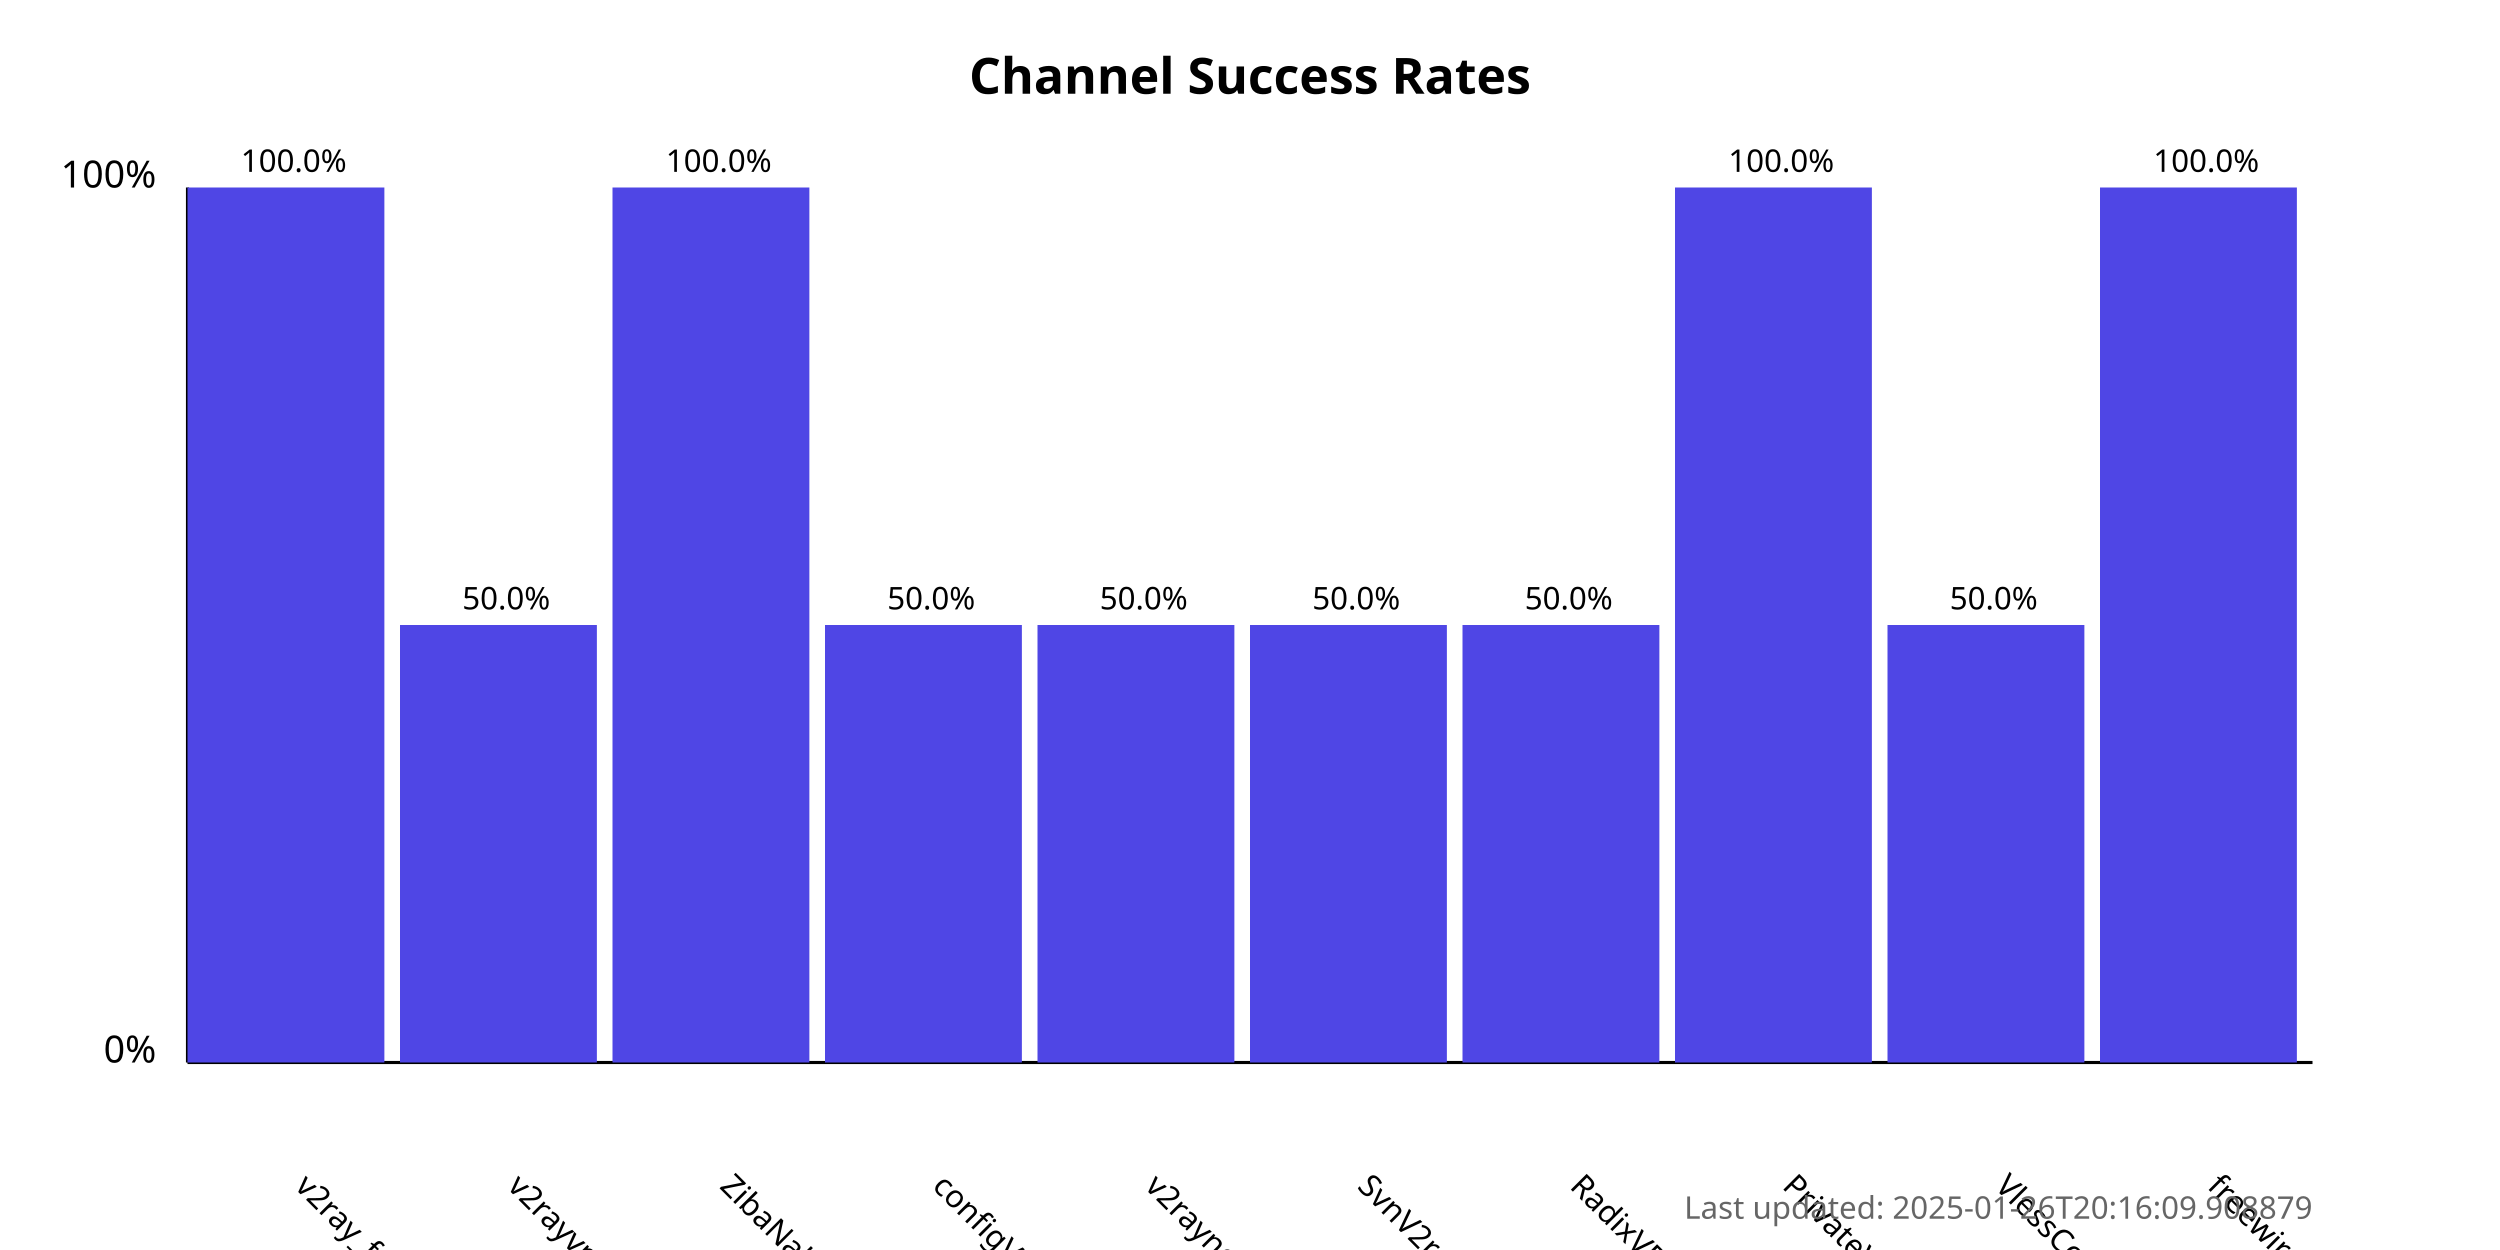
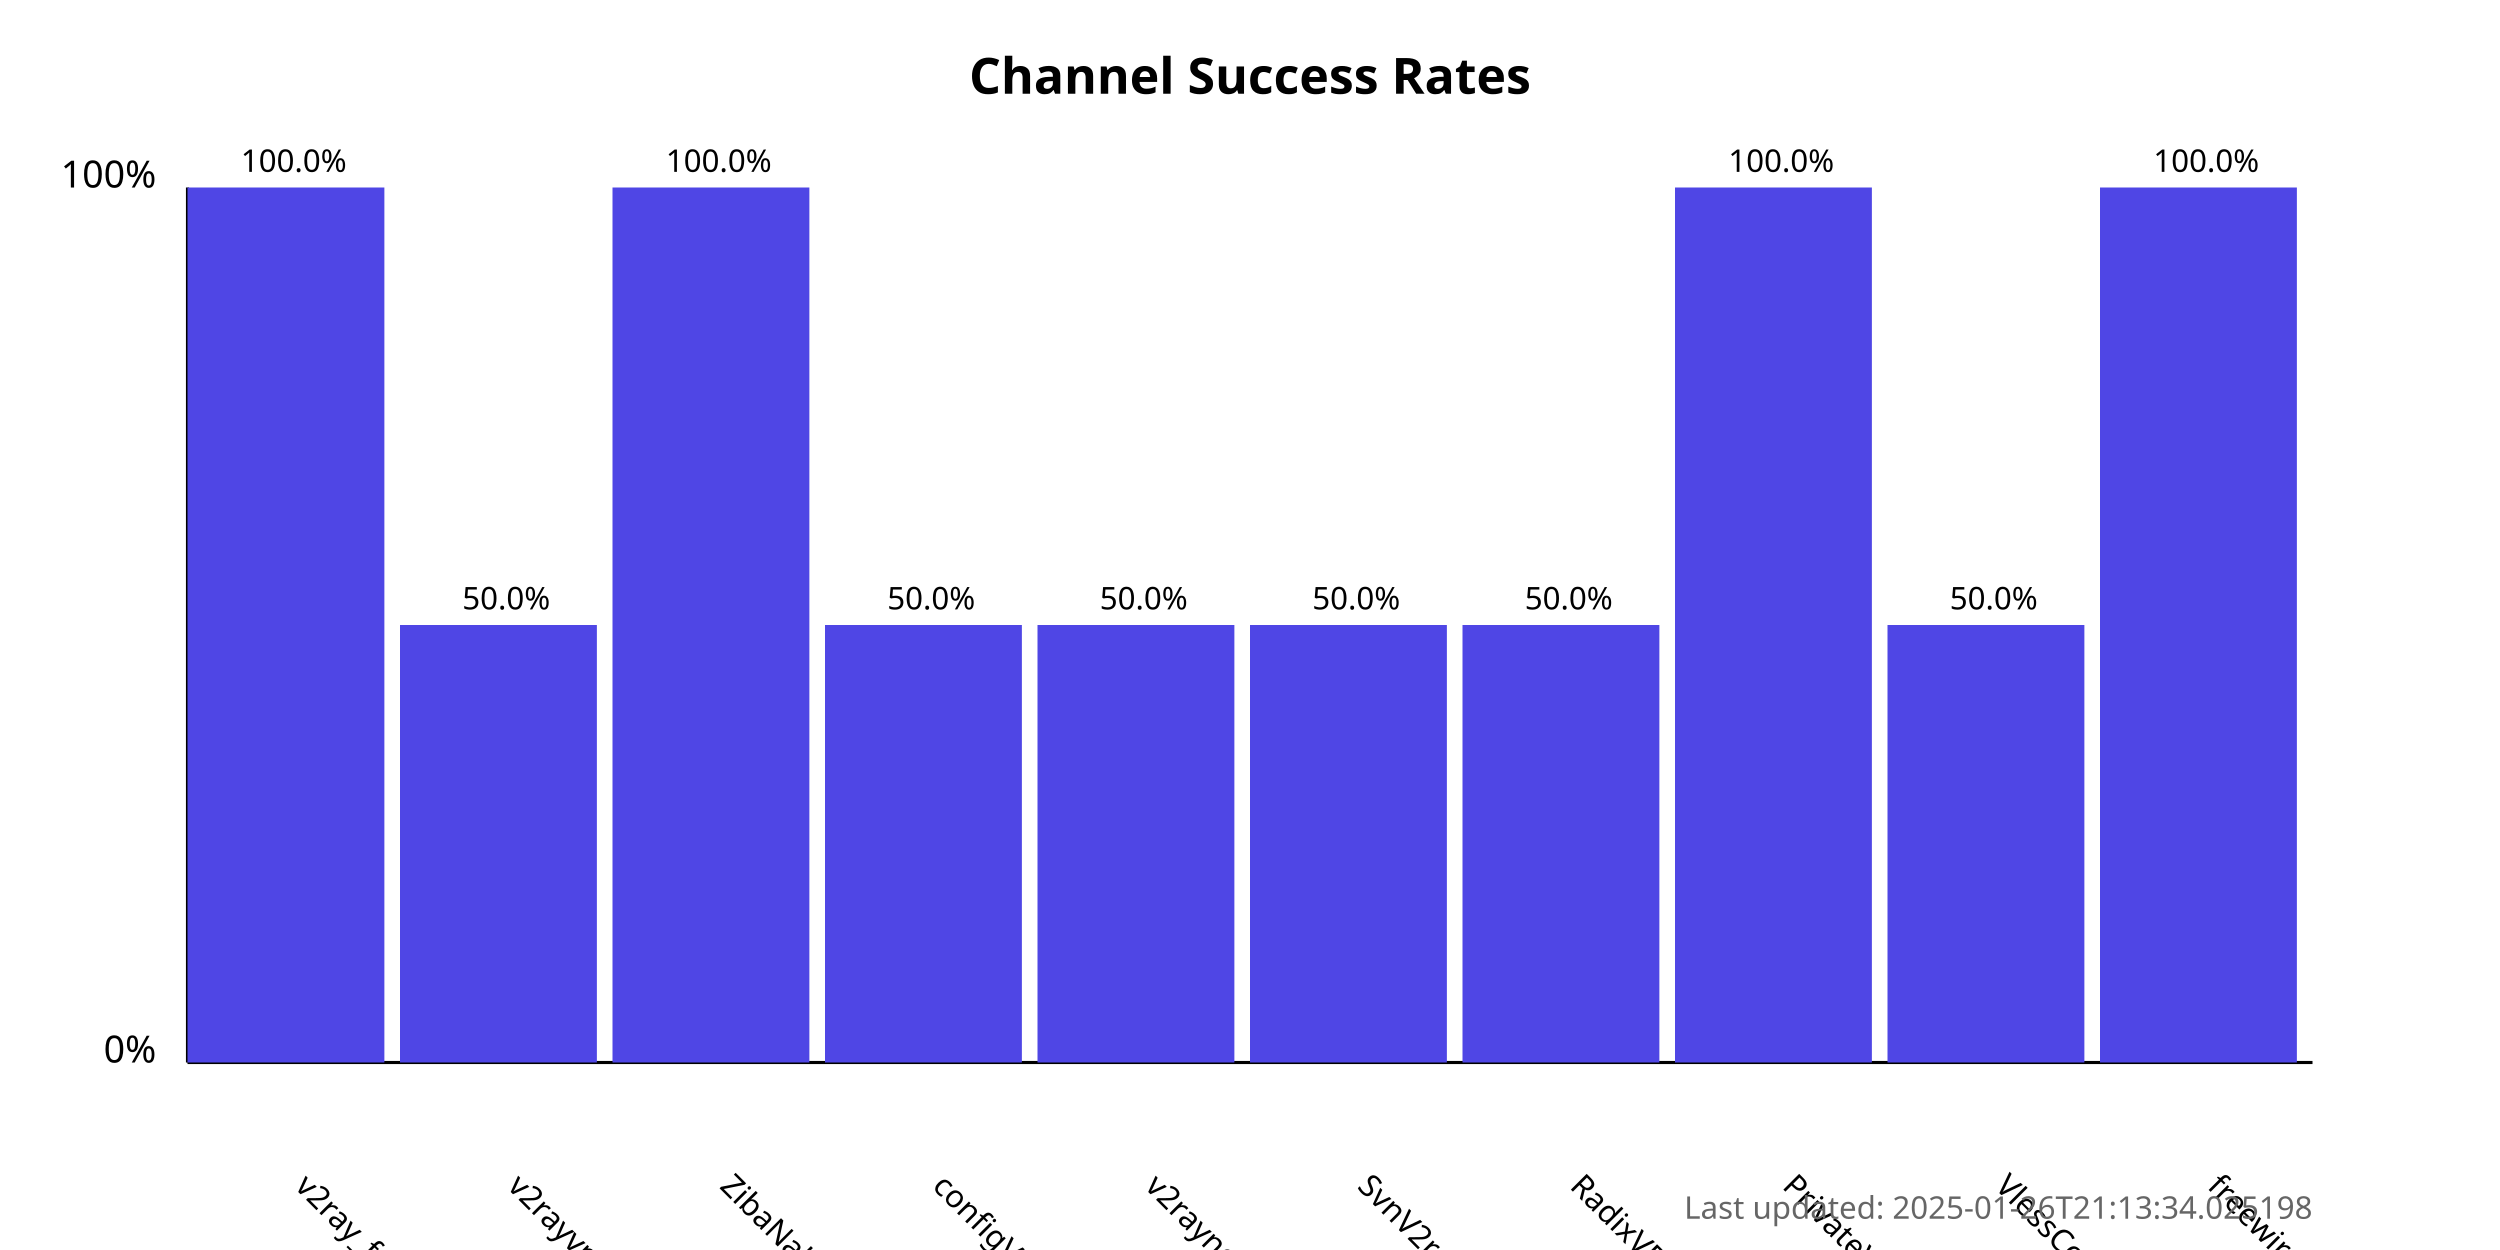
<svg xmlns="http://www.w3.org/2000/svg" width="800" height="400">
  <style>
            .chart-title { font: bold 16px sans-serif; }
            .axis-label { font: 12px sans-serif; }
            .tick-label { font: 10px sans-serif; }
            .bar { fill: #4f46e5; }
            .bar:hover { fill: #6366f1; }
            .timestamp { font: 10px sans-serif; fill: #666; }
        </style>
  <text x="400.0" y="30" text-anchor="middle" class="chart-title">
            Channel Success Rates
        </text>
  <line x1="60" y1="340" x2="60" y2="60" stroke="black" stroke-width="1" />
  <line x1="60" y1="340" x2="740" y2="340" stroke="black" stroke-width="1" />
  <text x="50" y="340" text-anchor="end" class="axis-label">0%</text>
  <text x="50" y="60" text-anchor="end" class="axis-label">100%</text>
  <g>
    <rect x="60" y="60.0" width="63.0" height="280.0" class="bar" />
    <text x="94.0" y="380" transform="rotate(45, 94.0, 380)" text-anchor="start" class="tick-label">
                v2ray_free_conf
            </text>
    <text x="94.0" y="55.0" text-anchor="middle" class="tick-label">
                100.0%
            </text>
  </g>
  <g>
    <rect x="128.0" y="200.0" width="63.0" height="140.0" class="bar" />
    <text x="162.0" y="380" transform="rotate(45, 162.0, 380)" text-anchor="start" class="tick-label">
                v2rayvpno
            </text>
    <text x="162.0" y="195.0" text-anchor="middle" class="tick-label">
                50.0%
            </text>
  </g>
  <g>
    <rect x="196.0" y="60.0" width="63.0" height="280.0" class="bar" />
    <text x="230.0" y="380" transform="rotate(45, 230.0, 380)" text-anchor="start" class="tick-label">
                ZibaNabz
            </text>
    <text x="230.0" y="55.0" text-anchor="middle" class="tick-label">
                100.0%
            </text>
  </g>
  <g>
    <rect x="264.0" y="200.0" width="63.0" height="140.0" class="bar" />
    <text x="298.0" y="380" transform="rotate(45, 298.0, 380)" text-anchor="start" class="tick-label">
                configV2rayForFree
            </text>
    <text x="298.0" y="195.0" text-anchor="middle" class="tick-label">
                50.0%
            </text>
  </g>
  <g>
    <rect x="332.0" y="200.0" width="63.0" height="140.0" class="bar" />
    <text x="366.0" y="380" transform="rotate(45, 366.0, 380)" text-anchor="start" class="tick-label">
                v2rayngvpn
            </text>
    <text x="366.0" y="195.0" text-anchor="middle" class="tick-label">
                50.0%
            </text>
  </g>
  <g>
    <rect x="400.0" y="200.0" width="63.0" height="140.0" class="bar" />
    <text x="434.0" y="380" transform="rotate(45, 434.0, 380)" text-anchor="start" class="tick-label">
                SvnV2ray
            </text>
    <text x="434.0" y="195.0" text-anchor="middle" class="tick-label">
                50.0%
            </text>
  </g>
  <g>
    <rect x="468.0" y="200.0" width="63.0" height="140.0" class="bar" />
    <text x="502.0" y="380" transform="rotate(45, 502.0, 380)" text-anchor="start" class="tick-label">
                RadixVPN
            </text>
    <text x="502.0" y="195.0" text-anchor="middle" class="tick-label">
                50.0%
            </text>
  </g>
  <g>
    <rect x="536.0" y="60.0" width="63.0" height="280.0" class="bar" />
    <text x="570.0" y="380" transform="rotate(45, 570.0, 380)" text-anchor="start" class="tick-label">
                PrivateVPNs
            </text>
    <text x="570.0" y="55.0" text-anchor="middle" class="tick-label">
                100.0%
            </text>
  </g>
  <g>
    <rect x="604.0" y="200.0" width="63.0" height="140.0" class="bar" />
    <text x="638.0" y="380" transform="rotate(45, 638.0, 380)" text-anchor="start" class="tick-label">
                VlessConfig
            </text>
    <text x="638.0" y="195.0" text-anchor="middle" class="tick-label">
                50.0%
            </text>
  </g>
  <g>
    <rect x="672.0" y="60.0" width="63.0" height="280.0" class="bar" />
    <text x="706.0" y="380" transform="rotate(45, 706.0, 380)" text-anchor="start" class="tick-label">
                freewireguard
            </text>
    <text x="706.0" y="55.0" text-anchor="middle" class="tick-label">
                100.0%
            </text>
  </g>
  <text x="740" y="390" text-anchor="end" class="timestamp">
-             Last updated: 2025-01-26T20:16:09.908879
+             Last updated: 2025-01-26T21:13:34.025198
        </text>
</svg>
